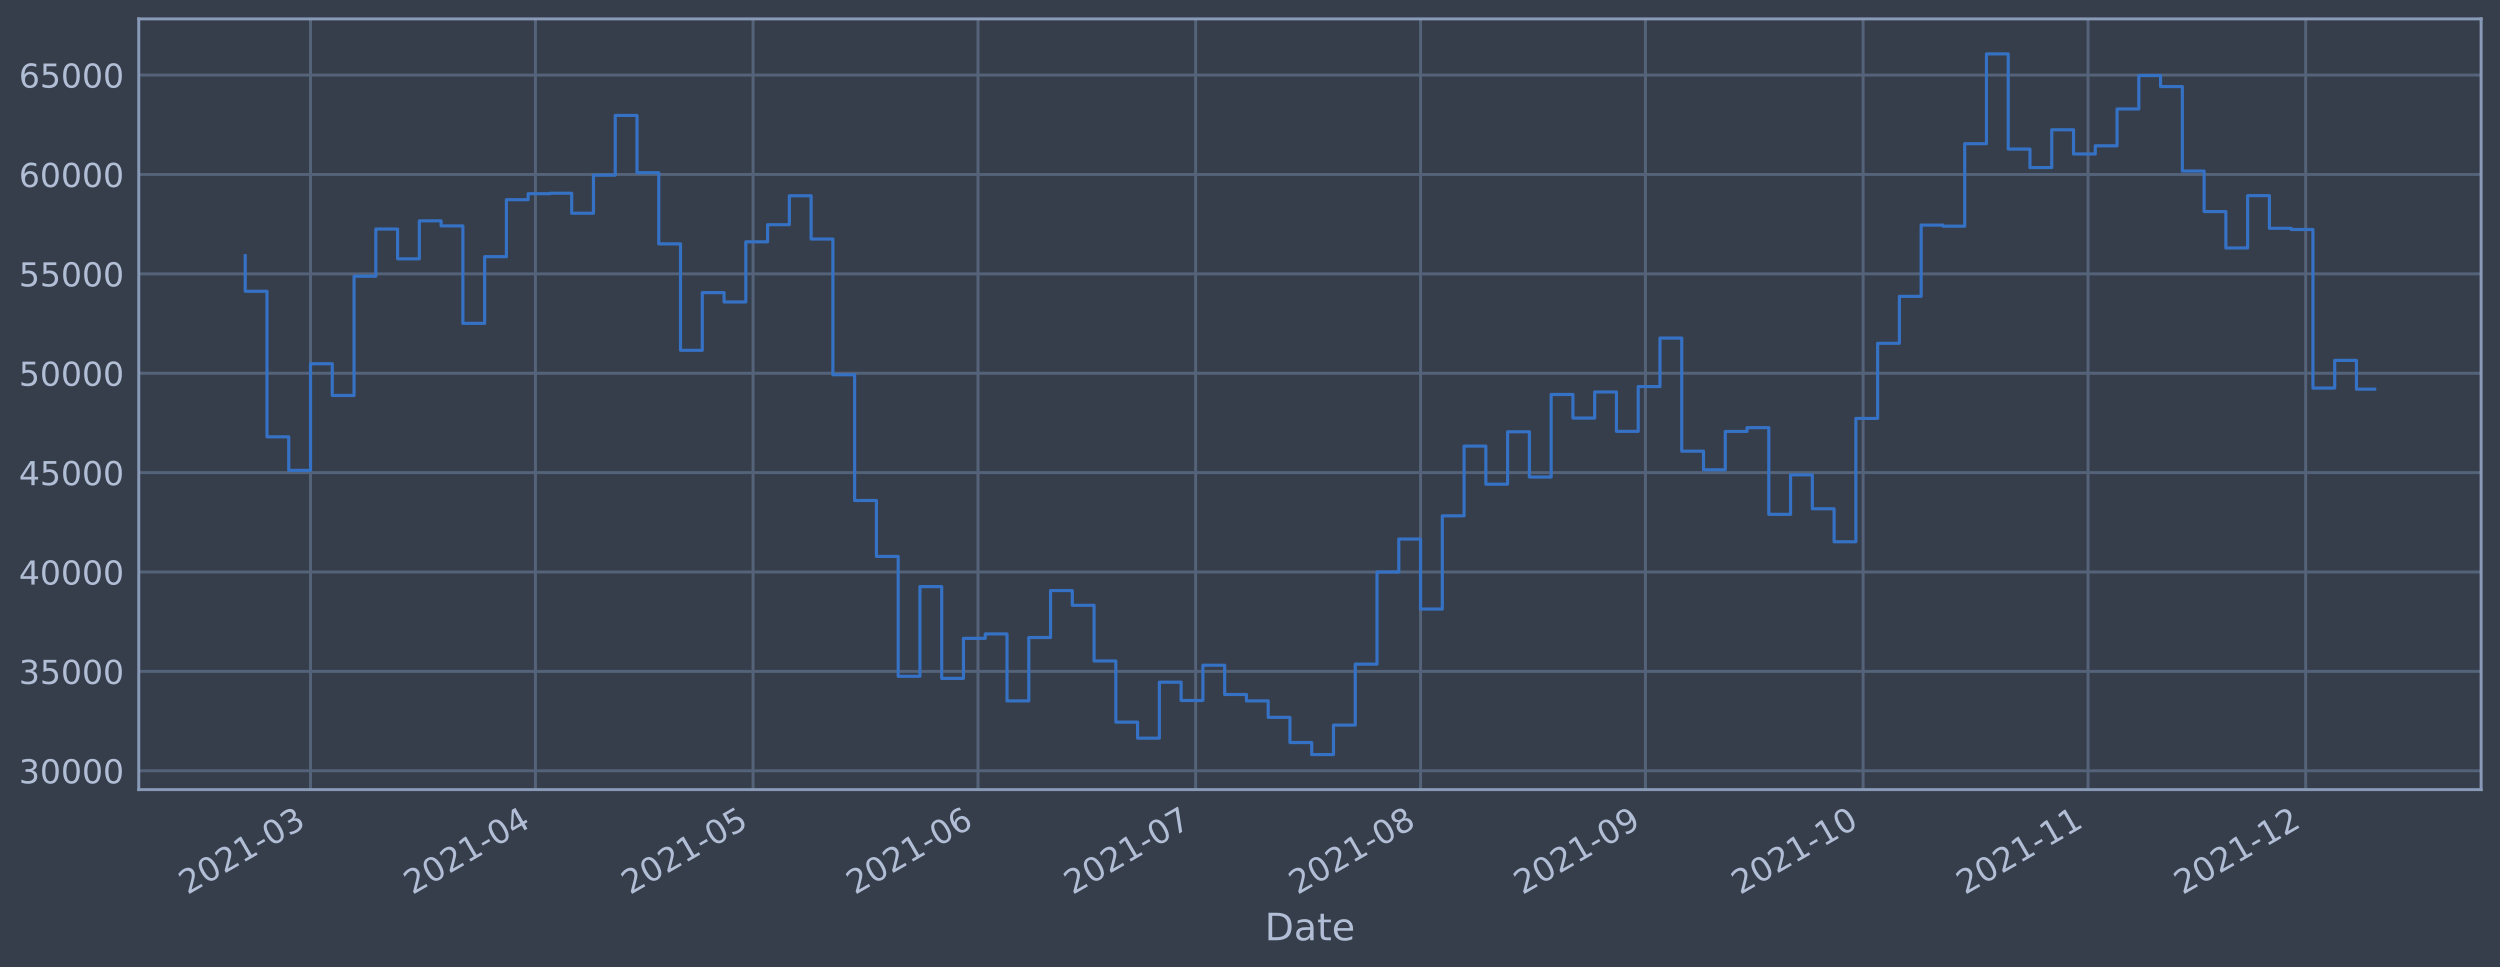
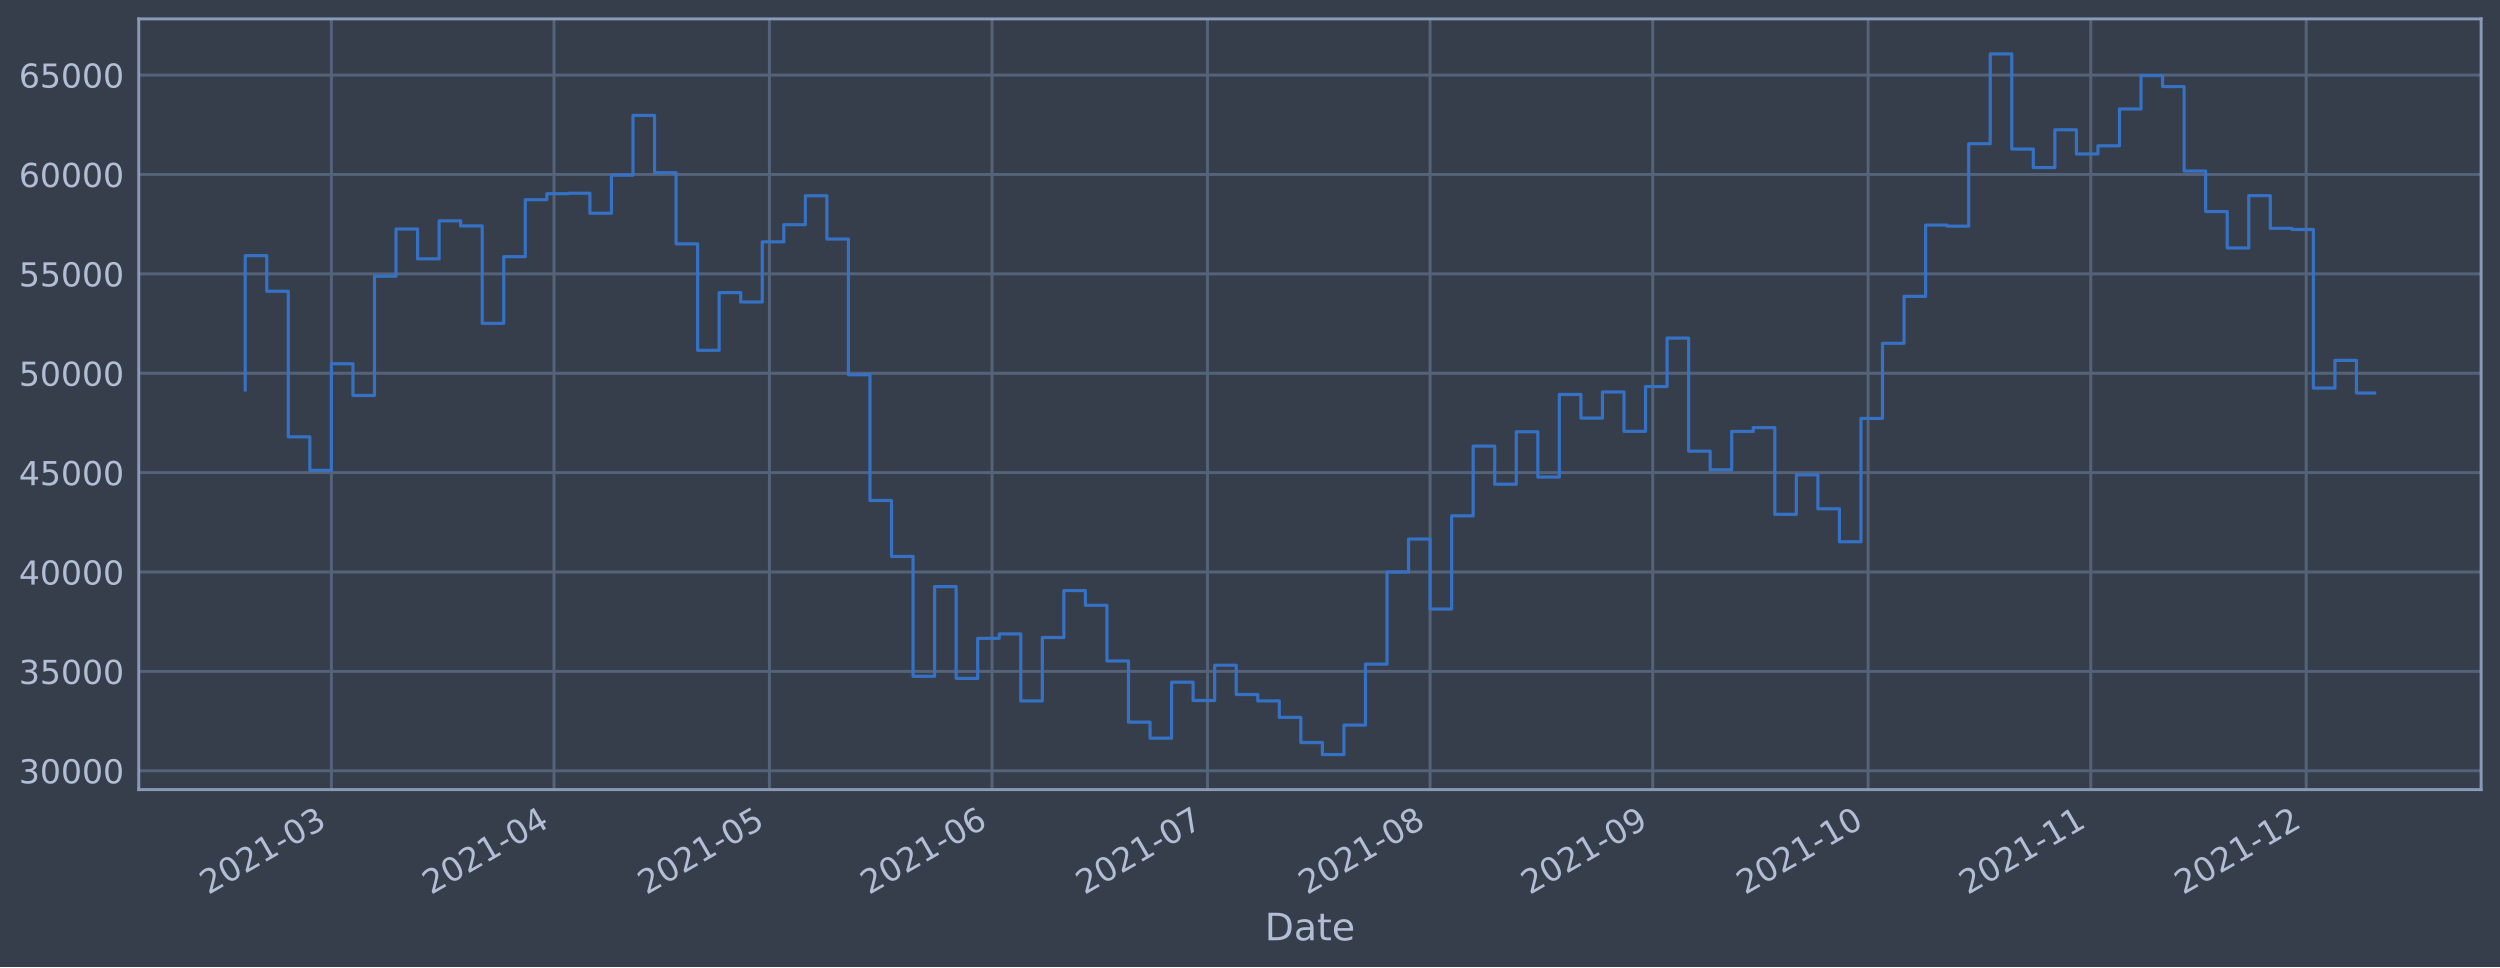
<svg xmlns="http://www.w3.org/2000/svg" xmlns:xlink="http://www.w3.org/1999/xlink" width="952.884pt" height="368.58pt" viewBox="0 0 952.884 368.58" version="1.1">
  <defs>
    <style type="text/css">*{stroke-linejoin: round; stroke-linecap: butt}</style>
  </defs>
  <g id="figure_1">
    <g id="patch_1">
      <path d="M 0 368.58  L 952.884 368.58  L 952.884 0  L 0 0  z " style="fill: #373e4b" />
    </g>
    <g id="axes_1">
      <g id="patch_2">
        <path d="M 52.884 300.96  L 945.684 300.96  L 945.684 7.2  L 52.884 7.2  z " style="fill: #373e4b" />
      </g>
      <g id="matplotlib.axis_1">
        <g id="xtick_1">
          <g id="line2d_1">
-             <path d="M 118.353 300.96  L 118.353 7.2  " clip-path="url(#p9c45115ab8)" style="fill: none; stroke: #546379; stroke-width: 1.12; stroke-linecap: square" />
+             <path d="M 126.311 300.96  L 126.311 7.2  " clip-path="url(#pa0d06ff578)" style="fill: none; stroke: #546379; stroke-width: 1.12; stroke-linecap: square" />
          </g>
          <g id="line2d_2" />
          <g id="text_1">
-             <g style="fill: #b1bed6" transform="translate(71.45022 341.1745)rotate(-30)scale(0.126 -0.126)">
+             <g style="fill: #b1bed6" transform="translate(79.40752 341.1745)rotate(-30)scale(0.126 -0.126)">
              <defs>
                <path id="DejaVuSans-32" d="M 1228 531  L 3431 531  L 3431 0  L 469 0  L 469 531  Q 828 903 1448 1529  Q 2069 2156 2228 2338  Q 2531 2678 2651 2914  Q 2772 3150 2772 3378  Q 2772 3750 2511 3984  Q 2250 4219 1831 4219  Q 1534 4219 1204 4116  Q 875 4013 500 3803  L 500 4441  Q 881 4594 1212 4672  Q 1544 4750 1819 4750  Q 2544 4750 2975 4387  Q 3406 4025 3406 3419  Q 3406 3131 3298 2873  Q 3191 2616 2906 2266  Q 2828 2175 2409 1742  Q 1991 1309 1228 531  z " transform="scale(0.015625)" />
                <path id="DejaVuSans-30" d="M 2034 4250  Q 1547 4250 1301 3770  Q 1056 3291 1056 2328  Q 1056 1369 1301 889  Q 1547 409 2034 409  Q 2525 409 2770 889  Q 3016 1369 3016 2328  Q 3016 3291 2770 3770  Q 2525 4250 2034 4250  z M 2034 4750  Q 2819 4750 3233 4129  Q 3647 3509 3647 2328  Q 3647 1150 3233 529  Q 2819 -91 2034 -91  Q 1250 -91 836 529  Q 422 1150 422 2328  Q 422 3509 836 4129  Q 1250 4750 2034 4750  z " transform="scale(0.015625)" />
                <path id="DejaVuSans-31" d="M 794 531  L 1825 531  L 1825 4091  L 703 3866  L 703 4441  L 1819 4666  L 2450 4666  L 2450 531  L 3481 531  L 3481 0  L 794 0  L 794 531  z " transform="scale(0.015625)" />
                <path id="DejaVuSans-2d" d="M 313 2009  L 1997 2009  L 1997 1497  L 313 1497  L 313 2009  z " transform="scale(0.015625)" />
                <path id="DejaVuSans-33" d="M 2597 2516  Q 3050 2419 3304 2112  Q 3559 1806 3559 1356  Q 3559 666 3084 287  Q 2609 -91 1734 -91  Q 1441 -91 1130 -33  Q 819 25 488 141  L 488 750  Q 750 597 1062 519  Q 1375 441 1716 441  Q 2309 441 2620 675  Q 2931 909 2931 1356  Q 2931 1769 2642 2001  Q 2353 2234 1838 2234  L 1294 2234  L 1294 2753  L 1863 2753  Q 2328 2753 2575 2939  Q 2822 3125 2822 3475  Q 2822 3834 2567 4026  Q 2313 4219 1838 4219  Q 1578 4219 1281 4162  Q 984 4106 628 3988  L 628 4550  Q 988 4650 1302 4700  Q 1616 4750 1894 4750  Q 2613 4750 3031 4423  Q 3450 4097 3450 3541  Q 3450 3153 3228 2886  Q 3006 2619 2597 2516  z " transform="scale(0.015625)" />
              </defs>
              <use xlink:href="#DejaVuSans-32" />
              <use xlink:href="#DejaVuSans-30" x="63.623" />
              <use xlink:href="#DejaVuSans-32" x="127.246" />
              <use xlink:href="#DejaVuSans-31" x="190.869" />
              <use xlink:href="#DejaVuSans-2d" x="254.492" />
              <use xlink:href="#DejaVuSans-30" x="290.576" />
              <use xlink:href="#DejaVuSans-33" x="354.199" />
            </g>
          </g>
        </g>
        <g id="xtick_2">
          <g id="line2d_3">
-             <path d="M 204.079 300.96  L 204.079 7.2  " clip-path="url(#p9c45115ab8)" style="fill: none; stroke: #546379; stroke-width: 1.12; stroke-linecap: square" />
+             <path d="M 211.161 300.96  L 211.161 7.2  " clip-path="url(#pa0d06ff578)" style="fill: none; stroke: #546379; stroke-width: 1.12; stroke-linecap: square" />
          </g>
          <g id="line2d_4" />
          <g id="text_2">
-             <g style="fill: #b1bed6" transform="translate(157.1753 341.1745)rotate(-30)scale(0.126 -0.126)">
+             <g style="fill: #b1bed6" transform="translate(164.2577 341.1745)rotate(-30)scale(0.126 -0.126)">
              <defs>
                <path id="DejaVuSans-34" d="M 2419 4116  L 825 1625  L 2419 1625  L 2419 4116  z M 2253 4666  L 3047 4666  L 3047 1625  L 3713 1625  L 3713 1100  L 3047 1100  L 3047 0  L 2419 0  L 2419 1100  L 313 1100  L 313 1709  L 2253 4666  z " transform="scale(0.015625)" />
              </defs>
              <use xlink:href="#DejaVuSans-32" />
              <use xlink:href="#DejaVuSans-30" x="63.623" />
              <use xlink:href="#DejaVuSans-32" x="127.246" />
              <use xlink:href="#DejaVuSans-31" x="190.869" />
              <use xlink:href="#DejaVuSans-2d" x="254.492" />
              <use xlink:href="#DejaVuSans-30" x="290.576" />
              <use xlink:href="#DejaVuSans-34" x="354.199" />
            </g>
          </g>
        </g>
        <g id="xtick_3">
          <g id="line2d_5">
-             <path d="M 287.038 300.96  L 287.038 7.2  " clip-path="url(#p9c45115ab8)" style="fill: none; stroke: #546379; stroke-width: 1.12; stroke-linecap: square" />
+             <path d="M 293.274 300.96  L 293.274 7.2  " clip-path="url(#pa0d06ff578)" style="fill: none; stroke: #546379; stroke-width: 1.12; stroke-linecap: square" />
          </g>
          <g id="line2d_6" />
          <g id="text_3">
-             <g style="fill: #b1bed6" transform="translate(240.1351 341.1745)rotate(-30)scale(0.126 -0.126)">
+             <g style="fill: #b1bed6" transform="translate(246.3708 341.1745)rotate(-30)scale(0.126 -0.126)">
              <defs>
                <path id="DejaVuSans-35" d="M 691 4666  L 3169 4666  L 3169 4134  L 1269 4134  L 1269 2991  Q 1406 3038 1543 3061  Q 1681 3084 1819 3084  Q 2600 3084 3056 2656  Q 3513 2228 3513 1497  Q 3513 744 3044 326  Q 2575 -91 1722 -91  Q 1428 -91 1123 -41  Q 819 9 494 109  L 494 744  Q 775 591 1075 516  Q 1375 441 1709 441  Q 2250 441 2565 725  Q 2881 1009 2881 1497  Q 2881 1984 2565 2268  Q 2250 2553 1709 2553  Q 1456 2553 1204 2497  Q 953 2441 691 2322  L 691 4666  z " transform="scale(0.015625)" />
              </defs>
              <use xlink:href="#DejaVuSans-32" />
              <use xlink:href="#DejaVuSans-30" x="63.623" />
              <use xlink:href="#DejaVuSans-32" x="127.246" />
              <use xlink:href="#DejaVuSans-31" x="190.869" />
              <use xlink:href="#DejaVuSans-2d" x="254.492" />
              <use xlink:href="#DejaVuSans-30" x="290.576" />
              <use xlink:href="#DejaVuSans-35" x="354.199" />
            </g>
          </g>
        </g>
        <g id="xtick_4">
          <g id="line2d_7">
-             <path d="M 372.763 300.96  L 372.763 7.2  " clip-path="url(#p9c45115ab8)" style="fill: none; stroke: #546379; stroke-width: 1.12; stroke-linecap: square" />
+             <path d="M 378.124 300.96  L 378.124 7.2  " clip-path="url(#pa0d06ff578)" style="fill: none; stroke: #546379; stroke-width: 1.12; stroke-linecap: square" />
          </g>
          <g id="line2d_8" />
          <g id="text_4">
-             <g style="fill: #b1bed6" transform="translate(325.8601 341.1745)rotate(-30)scale(0.126 -0.126)">
+             <g style="fill: #b1bed6" transform="translate(331.2209 341.1745)rotate(-30)scale(0.126 -0.126)">
              <defs>
                <path id="DejaVuSans-36" d="M 2113 2584  Q 1688 2584 1439 2293  Q 1191 2003 1191 1497  Q 1191 994 1439 701  Q 1688 409 2113 409  Q 2538 409 2786 701  Q 3034 994 3034 1497  Q 3034 2003 2786 2293  Q 2538 2584 2113 2584  z M 3366 4563  L 3366 3988  Q 3128 4100 2886 4159  Q 2644 4219 2406 4219  Q 1781 4219 1451 3797  Q 1122 3375 1075 2522  Q 1259 2794 1537 2939  Q 1816 3084 2150 3084  Q 2853 3084 3261 2657  Q 3669 2231 3669 1497  Q 3669 778 3244 343  Q 2819 -91 2113 -91  Q 1303 -91 875 529  Q 447 1150 447 2328  Q 447 3434 972 4092  Q 1497 4750 2381 4750  Q 2619 4750 2861 4703  Q 3103 4656 3366 4563  z " transform="scale(0.015625)" />
              </defs>
              <use xlink:href="#DejaVuSans-32" />
              <use xlink:href="#DejaVuSans-30" x="63.623" />
              <use xlink:href="#DejaVuSans-32" x="127.246" />
              <use xlink:href="#DejaVuSans-31" x="190.869" />
              <use xlink:href="#DejaVuSans-2d" x="254.492" />
              <use xlink:href="#DejaVuSans-30" x="290.576" />
              <use xlink:href="#DejaVuSans-36" x="354.199" />
            </g>
          </g>
        </g>
        <g id="xtick_5">
          <g id="line2d_9">
-             <path d="M 455.723 300.96  L 455.723 7.2  " clip-path="url(#p9c45115ab8)" style="fill: none; stroke: #546379; stroke-width: 1.12; stroke-linecap: square" />
+             <path d="M 460.237 300.96  L 460.237 7.2  " clip-path="url(#pa0d06ff578)" style="fill: none; stroke: #546379; stroke-width: 1.12; stroke-linecap: square" />
          </g>
          <g id="line2d_10" />
          <g id="text_5">
-             <g style="fill: #b1bed6" transform="translate(408.8199 341.1745)rotate(-30)scale(0.126 -0.126)">
+             <g style="fill: #b1bed6" transform="translate(413.334 341.1745)rotate(-30)scale(0.126 -0.126)">
              <defs>
                <path id="DejaVuSans-37" d="M 525 4666  L 3525 4666  L 3525 4397  L 1831 0  L 1172 0  L 2766 4134  L 525 4134  L 525 4666  z " transform="scale(0.015625)" />
              </defs>
              <use xlink:href="#DejaVuSans-32" />
              <use xlink:href="#DejaVuSans-30" x="63.623" />
              <use xlink:href="#DejaVuSans-32" x="127.246" />
              <use xlink:href="#DejaVuSans-31" x="190.869" />
              <use xlink:href="#DejaVuSans-2d" x="254.492" />
              <use xlink:href="#DejaVuSans-30" x="290.576" />
              <use xlink:href="#DejaVuSans-37" x="354.199" />
            </g>
          </g>
        </g>
        <g id="xtick_6">
          <g id="line2d_11">
-             <path d="M 541.448 300.96  L 541.448 7.2  " clip-path="url(#p9c45115ab8)" style="fill: none; stroke: #546379; stroke-width: 1.12; stroke-linecap: square" />
+             <path d="M 545.087 300.96  L 545.087 7.2  " clip-path="url(#pa0d06ff578)" style="fill: none; stroke: #546379; stroke-width: 1.12; stroke-linecap: square" />
          </g>
          <g id="line2d_12" />
          <g id="text_6">
-             <g style="fill: #b1bed6" transform="translate(494.545 341.1745)rotate(-30)scale(0.126 -0.126)">
+             <g style="fill: #b1bed6" transform="translate(498.1842 341.1745)rotate(-30)scale(0.126 -0.126)">
              <defs>
                <path id="DejaVuSans-38" d="M 2034 2216  Q 1584 2216 1326 1975  Q 1069 1734 1069 1313  Q 1069 891 1326 650  Q 1584 409 2034 409  Q 2484 409 2743 651  Q 3003 894 3003 1313  Q 3003 1734 2745 1975  Q 2488 2216 2034 2216  z M 1403 2484  Q 997 2584 770 2862  Q 544 3141 544 3541  Q 544 4100 942 4425  Q 1341 4750 2034 4750  Q 2731 4750 3128 4425  Q 3525 4100 3525 3541  Q 3525 3141 3298 2862  Q 3072 2584 2669 2484  Q 3125 2378 3379 2068  Q 3634 1759 3634 1313  Q 3634 634 3220 271  Q 2806 -91 2034 -91  Q 1263 -91 848 271  Q 434 634 434 1313  Q 434 1759 690 2068  Q 947 2378 1403 2484  z M 1172 3481  Q 1172 3119 1398 2916  Q 1625 2713 2034 2713  Q 2441 2713 2670 2916  Q 2900 3119 2900 3481  Q 2900 3844 2670 4047  Q 2441 4250 2034 4250  Q 1625 4250 1398 4047  Q 1172 3844 1172 3481  z " transform="scale(0.015625)" />
              </defs>
              <use xlink:href="#DejaVuSans-32" />
              <use xlink:href="#DejaVuSans-30" x="63.623" />
              <use xlink:href="#DejaVuSans-32" x="127.246" />
              <use xlink:href="#DejaVuSans-31" x="190.869" />
              <use xlink:href="#DejaVuSans-2d" x="254.492" />
              <use xlink:href="#DejaVuSans-30" x="290.576" />
              <use xlink:href="#DejaVuSans-38" x="354.199" />
            </g>
          </g>
        </g>
        <g id="xtick_7">
          <g id="line2d_13">
-             <path d="M 627.173 300.96  L 627.173 7.2  " clip-path="url(#p9c45115ab8)" style="fill: none; stroke: #546379; stroke-width: 1.12; stroke-linecap: square" />
+             <path d="M 629.938 300.96  L 629.938 7.2  " clip-path="url(#pa0d06ff578)" style="fill: none; stroke: #546379; stroke-width: 1.12; stroke-linecap: square" />
          </g>
          <g id="line2d_14" />
          <g id="text_7">
-             <g style="fill: #b1bed6" transform="translate(580.27 341.1745)rotate(-30)scale(0.126 -0.126)">
+             <g style="fill: #b1bed6" transform="translate(583.0343 341.1745)rotate(-30)scale(0.126 -0.126)">
              <defs>
                <path id="DejaVuSans-39" d="M 703 97  L 703 672  Q 941 559 1184 500  Q 1428 441 1663 441  Q 2288 441 2617 861  Q 2947 1281 2994 2138  Q 2813 1869 2534 1725  Q 2256 1581 1919 1581  Q 1219 1581 811 2004  Q 403 2428 403 3163  Q 403 3881 828 4315  Q 1253 4750 1959 4750  Q 2769 4750 3195 4129  Q 3622 3509 3622 2328  Q 3622 1225 3098 567  Q 2575 -91 1691 -91  Q 1453 -91 1209 -44  Q 966 3 703 97  z M 1959 2075  Q 2384 2075 2632 2365  Q 2881 2656 2881 3163  Q 2881 3666 2632 3958  Q 2384 4250 1959 4250  Q 1534 4250 1286 3958  Q 1038 3666 1038 3163  Q 1038 2656 1286 2365  Q 1534 2075 1959 2075  z " transform="scale(0.015625)" />
              </defs>
              <use xlink:href="#DejaVuSans-32" />
              <use xlink:href="#DejaVuSans-30" x="63.623" />
              <use xlink:href="#DejaVuSans-32" x="127.246" />
              <use xlink:href="#DejaVuSans-31" x="190.869" />
              <use xlink:href="#DejaVuSans-2d" x="254.492" />
              <use xlink:href="#DejaVuSans-30" x="290.576" />
              <use xlink:href="#DejaVuSans-39" x="354.199" />
            </g>
          </g>
        </g>
        <g id="xtick_8">
          <g id="line2d_15">
-             <path d="M 710.133 300.96  L 710.133 7.2  " clip-path="url(#p9c45115ab8)" style="fill: none; stroke: #546379; stroke-width: 1.12; stroke-linecap: square" />
+             <path d="M 712.051 300.96  L 712.051 7.2  " clip-path="url(#pa0d06ff578)" style="fill: none; stroke: #546379; stroke-width: 1.12; stroke-linecap: square" />
          </g>
          <g id="line2d_16" />
          <g id="text_8">
-             <g style="fill: #b1bed6" transform="translate(663.2298 341.1745)rotate(-30)scale(0.126 -0.126)">
+             <g style="fill: #b1bed6" transform="translate(665.1474 341.1745)rotate(-30)scale(0.126 -0.126)">
              <use xlink:href="#DejaVuSans-32" />
              <use xlink:href="#DejaVuSans-30" x="63.623" />
              <use xlink:href="#DejaVuSans-32" x="127.246" />
              <use xlink:href="#DejaVuSans-31" x="190.869" />
              <use xlink:href="#DejaVuSans-2d" x="254.492" />
              <use xlink:href="#DejaVuSans-31" x="290.576" />
              <use xlink:href="#DejaVuSans-30" x="354.199" />
            </g>
          </g>
        </g>
        <g id="xtick_9">
          <g id="line2d_17">
-             <path d="M 795.858 300.96  L 795.858 7.2  " clip-path="url(#p9c45115ab8)" style="fill: none; stroke: #546379; stroke-width: 1.12; stroke-linecap: square" />
+             <path d="M 796.901 300.96  L 796.901 7.2  " clip-path="url(#pa0d06ff578)" style="fill: none; stroke: #546379; stroke-width: 1.12; stroke-linecap: square" />
          </g>
          <g id="line2d_18" />
          <g id="text_9">
-             <g style="fill: #b1bed6" transform="translate(748.9549 341.1745)rotate(-30)scale(0.126 -0.126)">
+             <g style="fill: #b1bed6" transform="translate(749.9976 341.1745)rotate(-30)scale(0.126 -0.126)">
              <use xlink:href="#DejaVuSans-32" />
              <use xlink:href="#DejaVuSans-30" x="63.623" />
              <use xlink:href="#DejaVuSans-32" x="127.246" />
              <use xlink:href="#DejaVuSans-31" x="190.869" />
              <use xlink:href="#DejaVuSans-2d" x="254.492" />
              <use xlink:href="#DejaVuSans-31" x="290.576" />
              <use xlink:href="#DejaVuSans-31" x="354.199" />
            </g>
          </g>
        </g>
        <g id="xtick_10">
          <g id="line2d_19">
-             <path d="M 878.818 300.96  L 878.818 7.2  " clip-path="url(#p9c45115ab8)" style="fill: none; stroke: #546379; stroke-width: 1.12; stroke-linecap: square" />
+             <path d="M 879.014 300.96  L 879.014 7.2  " clip-path="url(#pa0d06ff578)" style="fill: none; stroke: #546379; stroke-width: 1.12; stroke-linecap: square" />
          </g>
          <g id="line2d_20" />
          <g id="text_10">
-             <g style="fill: #b1bed6" transform="translate(831.9146 341.1745)rotate(-30)scale(0.126 -0.126)">
+             <g style="fill: #b1bed6" transform="translate(832.1107 341.1745)rotate(-30)scale(0.126 -0.126)">
              <use xlink:href="#DejaVuSans-32" />
              <use xlink:href="#DejaVuSans-30" x="63.623" />
              <use xlink:href="#DejaVuSans-32" x="127.246" />
              <use xlink:href="#DejaVuSans-31" x="190.869" />
              <use xlink:href="#DejaVuSans-2d" x="254.492" />
              <use xlink:href="#DejaVuSans-31" x="290.576" />
              <use xlink:href="#DejaVuSans-32" x="354.199" />
            </g>
          </g>
        </g>
        <g id="text_11">
          <g style="fill: #b1bed6" transform="translate(482.0746 358.3856)scale(0.144 -0.144)">
            <defs>
              <path id="DejaVuSans-44" d="M 1259 4147  L 1259 519  L 2022 519  Q 2988 519 3436 956  Q 3884 1394 3884 2338  Q 3884 3275 3436 3711  Q 2988 4147 2022 4147  L 1259 4147  z M 628 4666  L 1925 4666  Q 3281 4666 3915 4102  Q 4550 3538 4550 2338  Q 4550 1131 3912 565  Q 3275 0 1925 0  L 628 0  L 628 4666  z " transform="scale(0.015625)" />
              <path id="DejaVuSans-61" d="M 2194 1759  Q 1497 1759 1228 1600  Q 959 1441 959 1056  Q 959 750 1161 570  Q 1363 391 1709 391  Q 2188 391 2477 730  Q 2766 1069 2766 1631  L 2766 1759  L 2194 1759  z M 3341 1997  L 3341 0  L 2766 0  L 2766 531  Q 2569 213 2275 61  Q 1981 -91 1556 -91  Q 1019 -91 701 211  Q 384 513 384 1019  Q 384 1609 779 1909  Q 1175 2209 1959 2209  L 2766 2209  L 2766 2266  Q 2766 2663 2505 2880  Q 2244 3097 1772 3097  Q 1472 3097 1187 3025  Q 903 2953 641 2809  L 641 3341  Q 956 3463 1253 3523  Q 1550 3584 1831 3584  Q 2591 3584 2966 3190  Q 3341 2797 3341 1997  z " transform="scale(0.015625)" />
              <path id="DejaVuSans-74" d="M 1172 4494  L 1172 3500  L 2356 3500  L 2356 3053  L 1172 3053  L 1172 1153  Q 1172 725 1289 603  Q 1406 481 1766 481  L 2356 481  L 2356 0  L 1766 0  Q 1100 0 847 248  Q 594 497 594 1153  L 594 3053  L 172 3053  L 172 3500  L 594 3500  L 594 4494  L 1172 4494  z " transform="scale(0.015625)" />
              <path id="DejaVuSans-65" d="M 3597 1894  L 3597 1613  L 953 1613  Q 991 1019 1311 708  Q 1631 397 2203 397  Q 2534 397 2845 478  Q 3156 559 3463 722  L 3463 178  Q 3153 47 2828 -22  Q 2503 -91 2169 -91  Q 1331 -91 842 396  Q 353 884 353 1716  Q 353 2575 817 3079  Q 1281 3584 2069 3584  Q 2775 3584 3186 3129  Q 3597 2675 3597 1894  z M 3022 2063  Q 3016 2534 2758 2815  Q 2500 3097 2075 3097  Q 1594 3097 1305 2825  Q 1016 2553 972 2059  L 3022 2063  z " transform="scale(0.015625)" />
            </defs>
            <use xlink:href="#DejaVuSans-44" />
            <use xlink:href="#DejaVuSans-61" x="77.002" />
            <use xlink:href="#DejaVuSans-74" x="138.281" />
            <use xlink:href="#DejaVuSans-65" x="177.49" />
          </g>
        </g>
      </g>
      <g id="matplotlib.axis_2">
        <g id="ytick_1">
          <g id="line2d_21">
-             <path d="M 52.884 293.789  L 945.684 293.789  " clip-path="url(#p9c45115ab8)" style="fill: none; stroke: #546379; stroke-width: 1.12; stroke-linecap: square" />
+             <path d="M 52.884 293.789  L 945.684 293.789  " clip-path="url(#pa0d06ff578)" style="fill: none; stroke: #546379; stroke-width: 1.12; stroke-linecap: square" />
          </g>
          <g id="line2d_22" />
          <g id="text_12">
            <g style="fill: #b1bed6" transform="translate(7.2 298.5763)scale(0.126 -0.126)">
              <use xlink:href="#DejaVuSans-33" />
              <use xlink:href="#DejaVuSans-30" x="63.623" />
              <use xlink:href="#DejaVuSans-30" x="127.246" />
              <use xlink:href="#DejaVuSans-30" x="190.869" />
              <use xlink:href="#DejaVuSans-30" x="254.492" />
            </g>
          </g>
        </g>
        <g id="ytick_2">
          <g id="line2d_23">
-             <path d="M 52.884 255.907  L 945.684 255.907  " clip-path="url(#p9c45115ab8)" style="fill: none; stroke: #546379; stroke-width: 1.12; stroke-linecap: square" />
+             <path d="M 52.884 255.907  L 945.684 255.907  " clip-path="url(#pa0d06ff578)" style="fill: none; stroke: #546379; stroke-width: 1.12; stroke-linecap: square" />
          </g>
          <g id="line2d_24" />
          <g id="text_13">
            <g style="fill: #b1bed6" transform="translate(7.2 260.6936)scale(0.126 -0.126)">
              <use xlink:href="#DejaVuSans-33" />
              <use xlink:href="#DejaVuSans-35" x="63.623" />
              <use xlink:href="#DejaVuSans-30" x="127.246" />
              <use xlink:href="#DejaVuSans-30" x="190.869" />
              <use xlink:href="#DejaVuSans-30" x="254.492" />
            </g>
          </g>
        </g>
        <g id="ytick_3">
          <g id="line2d_25">
-             <path d="M 52.884 218.024  L 945.684 218.024  " clip-path="url(#p9c45115ab8)" style="fill: none; stroke: #546379; stroke-width: 1.12; stroke-linecap: square" />
+             <path d="M 52.884 218.024  L 945.684 218.024  " clip-path="url(#pa0d06ff578)" style="fill: none; stroke: #546379; stroke-width: 1.12; stroke-linecap: square" />
          </g>
          <g id="line2d_26" />
          <g id="text_14">
            <g style="fill: #b1bed6" transform="translate(7.2 222.811)scale(0.126 -0.126)">
              <use xlink:href="#DejaVuSans-34" />
              <use xlink:href="#DejaVuSans-30" x="63.623" />
              <use xlink:href="#DejaVuSans-30" x="127.246" />
              <use xlink:href="#DejaVuSans-30" x="190.869" />
              <use xlink:href="#DejaVuSans-30" x="254.492" />
            </g>
          </g>
        </g>
        <g id="ytick_4">
          <g id="line2d_27">
-             <path d="M 52.884 180.141  L 945.684 180.141  " clip-path="url(#p9c45115ab8)" style="fill: none; stroke: #546379; stroke-width: 1.12; stroke-linecap: square" />
+             <path d="M 52.884 180.141  L 945.684 180.141  " clip-path="url(#pa0d06ff578)" style="fill: none; stroke: #546379; stroke-width: 1.12; stroke-linecap: square" />
          </g>
          <g id="line2d_28" />
          <g id="text_15">
            <g style="fill: #b1bed6" transform="translate(7.2 184.9284)scale(0.126 -0.126)">
              <use xlink:href="#DejaVuSans-34" />
              <use xlink:href="#DejaVuSans-35" x="63.623" />
              <use xlink:href="#DejaVuSans-30" x="127.246" />
              <use xlink:href="#DejaVuSans-30" x="190.869" />
              <use xlink:href="#DejaVuSans-30" x="254.492" />
            </g>
          </g>
        </g>
        <g id="ytick_5">
          <g id="line2d_29">
-             <path d="M 52.884 142.259  L 945.684 142.259  " clip-path="url(#p9c45115ab8)" style="fill: none; stroke: #546379; stroke-width: 1.12; stroke-linecap: square" />
+             <path d="M 52.884 142.259  L 945.684 142.259  " clip-path="url(#pa0d06ff578)" style="fill: none; stroke: #546379; stroke-width: 1.12; stroke-linecap: square" />
          </g>
          <g id="line2d_30" />
          <g id="text_16">
            <g style="fill: #b1bed6" transform="translate(7.2 147.0457)scale(0.126 -0.126)">
              <use xlink:href="#DejaVuSans-35" />
              <use xlink:href="#DejaVuSans-30" x="63.623" />
              <use xlink:href="#DejaVuSans-30" x="127.246" />
              <use xlink:href="#DejaVuSans-30" x="190.869" />
              <use xlink:href="#DejaVuSans-30" x="254.492" />
            </g>
          </g>
        </g>
        <g id="ytick_6">
          <g id="line2d_31">
-             <path d="M 52.884 104.376  L 945.684 104.376  " clip-path="url(#p9c45115ab8)" style="fill: none; stroke: #546379; stroke-width: 1.12; stroke-linecap: square" />
+             <path d="M 52.884 104.376  L 945.684 104.376  " clip-path="url(#pa0d06ff578)" style="fill: none; stroke: #546379; stroke-width: 1.12; stroke-linecap: square" />
          </g>
          <g id="line2d_32" />
          <g id="text_17">
            <g style="fill: #b1bed6" transform="translate(7.2 109.1631)scale(0.126 -0.126)">
              <use xlink:href="#DejaVuSans-35" />
              <use xlink:href="#DejaVuSans-35" x="63.623" />
              <use xlink:href="#DejaVuSans-30" x="127.246" />
              <use xlink:href="#DejaVuSans-30" x="190.869" />
              <use xlink:href="#DejaVuSans-30" x="254.492" />
            </g>
          </g>
        </g>
        <g id="ytick_7">
          <g id="line2d_33">
-             <path d="M 52.884 66.493  L 945.684 66.493  " clip-path="url(#p9c45115ab8)" style="fill: none; stroke: #546379; stroke-width: 1.12; stroke-linecap: square" />
+             <path d="M 52.884 66.493  L 945.684 66.493  " clip-path="url(#pa0d06ff578)" style="fill: none; stroke: #546379; stroke-width: 1.12; stroke-linecap: square" />
          </g>
          <g id="line2d_34" />
          <g id="text_18">
            <g style="fill: #b1bed6" transform="translate(7.2 71.28047)scale(0.126 -0.126)">
              <use xlink:href="#DejaVuSans-36" />
              <use xlink:href="#DejaVuSans-30" x="63.623" />
              <use xlink:href="#DejaVuSans-30" x="127.246" />
              <use xlink:href="#DejaVuSans-30" x="190.869" />
              <use xlink:href="#DejaVuSans-30" x="254.492" />
            </g>
          </g>
        </g>
        <g id="ytick_8">
          <g id="line2d_35">
-             <path d="M 52.884 28.611  L 945.684 28.611  " clip-path="url(#p9c45115ab8)" style="fill: none; stroke: #546379; stroke-width: 1.12; stroke-linecap: square" />
+             <path d="M 52.884 28.611  L 945.684 28.611  " clip-path="url(#pa0d06ff578)" style="fill: none; stroke: #546379; stroke-width: 1.12; stroke-linecap: square" />
          </g>
          <g id="line2d_36" />
          <g id="text_19">
            <g style="fill: #b1bed6" transform="translate(7.2 33.39783)scale(0.126 -0.126)">
              <use xlink:href="#DejaVuSans-36" />
              <use xlink:href="#DejaVuSans-35" x="63.623" />
              <use xlink:href="#DejaVuSans-30" x="127.246" />
              <use xlink:href="#DejaVuSans-30" x="190.869" />
              <use xlink:href="#DejaVuSans-30" x="254.492" />
            </g>
          </g>
        </g>
      </g>
      <g id="line2d_37">
-         <path d="M 93.466 97.432  L 93.466 111.018  L 101.762 111.018  L 101.762 166.5  L 110.058 166.5  L 110.058 179.278  L 118.353 179.278  L 118.353 138.639  L 126.649 138.639  L 126.649 150.732  L 134.945 150.732  L 134.945 105.274  L 143.241 105.274  L 143.241 87.304  L 151.537 87.304  L 151.537 98.658  L 159.833 98.658  L 159.833 84.178  L 168.129 84.178  L 168.129 86.108  L 176.425 86.108  L 176.425 123.255  L 184.721 123.255  L 184.721 97.831  L 193.017 97.831  L 193.017 76.115  L 201.313 76.115  L 201.313 73.833  L 209.609 73.833  L 209.609 73.66  L 217.905 73.66  L 217.905 81.278  L 226.201 81.278  L 226.201 66.76  L 234.497 66.76  L 234.497 43.998  L 242.793 43.998  L 242.793 65.834  L 251.089 65.834  L 251.089 92.951  L 259.385 92.951  L 259.385 133.522  L 267.681 133.522  L 267.681 111.523  L 275.977 111.523  L 275.977 115.103  L 284.273 115.103  L 284.273 92.174  L 292.569 92.174  L 292.569 85.638  L 300.865 85.638  L 300.865 74.609  L 309.161 74.609  L 309.161 91.117  L 317.457 91.117  L 317.457 142.846  L 325.753 142.846  L 325.753 190.777  L 334.049 190.777  L 334.049 212.082  L 342.345 212.082  L 342.345 257.766  L 350.641 257.766  L 350.641 223.585  L 358.937 223.585  L 358.937 258.576  L 367.233 258.576  L 367.233 243.31  L 375.529 243.31  L 375.529 241.621  L 383.825 241.621  L 383.825 267.159  L 392.121 267.159  L 392.121 242.992  L 400.417 242.992  L 400.417 225.094  L 408.713 225.094  L 408.713 230.716  L 417.009 230.716  L 417.009 251.935  L 425.305 251.935  L 425.305 275.245  L 433.601 275.245  L 433.601 281.359  L 441.897 281.359  L 441.897 260.023  L 450.193 260.023  L 450.193 266.992  L 458.488 266.992  L 458.488 253.563  L 466.784 253.563  L 466.784 264.703  L 475.08 264.703  L 475.08 267.153  L 483.376 267.153  L 483.376 273.434  L 491.672 273.434  L 491.672 283.021  L 499.968 283.021  L 499.968 287.607  L 508.264 287.607  L 508.264 276.379  L 516.56 276.379  L 516.56 253.14  L 524.856 253.14  L 524.856 218.005  L 533.152 218.005  L 533.152 205.454  L 541.448 205.454  L 541.448 232.131  L 549.744 232.131  L 549.744 196.613  L 558.04 196.613  L 558.04 170.038  L 566.336 170.038  L 566.336 184.553  L 574.632 184.553  L 574.632 164.561  L 582.928 164.561  L 582.928 181.824  L 591.224 181.824  L 591.224 150.35  L 599.52 150.35  L 599.52 159.347  L 607.816 159.347  L 607.816 149.404  L 616.112 149.404  L 616.112 164.422  L 624.408 164.422  L 624.408 147.342  L 632.704 147.342  L 632.704 128.855  L 641 128.855  L 641 171.971  L 649.296 171.971  L 649.296 179.044  L 657.592 179.044  L 657.592 164.442  L 665.888 164.442  L 665.888 162.991  L 674.184 162.991  L 674.184 196.04  L 682.48 196.04  L 682.48 180.983  L 690.776 180.983  L 690.776 193.911  L 699.072 193.911  L 699.072 206.49  L 707.368 206.49  L 707.368 159.479  L 715.664 159.479  L 715.664 130.85  L 723.96 130.85  L 723.96 112.958  L 732.256 112.958  L 732.256 85.798  L 740.552 85.798  L 740.552 86.21  L 748.848 86.21  L 748.848 54.779  L 757.144 54.779  L 757.144 20.553  L 765.44 20.553  L 765.44 56.816  L 773.736 56.816  L 773.736 63.878  L 782.032 63.878  L 782.032 49.452  L 790.327 49.452  L 790.327 58.693  L 798.623 58.693  L 798.623 55.569  L 806.919 55.569  L 806.919 41.542  L 815.215 41.542  L 815.215 28.787  L 823.511 28.787  L 823.511 32.998  L 831.807 32.998  L 831.807 65.188  L 840.103 65.188  L 840.103 80.639  L 848.399 80.639  L 848.399 94.515  L 856.695 94.515  L 856.695 74.559  L 864.991 74.559  L 864.991 87.009  L 873.287 87.009  L 873.287 87.482  L 881.583 87.482  L 881.583 147.912  L 889.879 147.912  L 889.879 137.369  L 898.175 137.369  L 898.175 148.325  L 905.102 148.325  L 905.102 148.325  " clip-path="url(#p9c45115ab8)" style="fill: none; stroke: #3572c6; stroke-width: 1.2; stroke-linecap: square" />
+         <path d="M 93.466 148.622  L 93.466 97.432  L 101.677 97.432  L 101.677 111.018  L 109.888 111.018  L 109.888 166.5  L 118.099 166.5  L 118.099 179.278  L 126.311 179.278  L 126.311 138.639  L 134.522 138.639  L 134.522 150.732  L 142.733 150.732  L 142.733 105.274  L 150.945 105.274  L 150.945 87.304  L 159.156 87.304  L 159.156 98.658  L 167.367 98.658  L 167.367 84.178  L 175.579 84.178  L 175.579 86.108  L 183.79 86.108  L 183.79 123.255  L 192.001 123.255  L 192.001 97.831  L 200.213 97.831  L 200.213 76.115  L 208.424 76.115  L 208.424 73.833  L 216.635 73.833  L 216.635 73.66  L 224.846 73.66  L 224.846 81.278  L 233.058 81.278  L 233.058 66.76  L 241.269 66.76  L 241.269 43.998  L 249.48 43.998  L 249.48 65.834  L 257.692 65.834  L 257.692 92.951  L 265.903 92.951  L 265.903 133.522  L 274.114 133.522  L 274.114 111.523  L 282.326 111.523  L 282.326 115.103  L 290.537 115.103  L 290.537 92.174  L 298.748 92.174  L 298.748 85.638  L 306.96 85.638  L 306.96 74.609  L 315.171 74.609  L 315.171 91.117  L 323.382 91.117  L 323.382 142.846  L 331.593 142.846  L 331.593 190.777  L 339.805 190.777  L 339.805 212.082  L 348.016 212.082  L 348.016 257.766  L 356.227 257.766  L 356.227 223.585  L 364.439 223.585  L 364.439 258.576  L 372.65 258.576  L 372.65 243.31  L 380.861 243.31  L 380.861 241.621  L 389.073 241.621  L 389.073 267.159  L 397.284 267.159  L 397.284 242.992  L 405.495 242.992  L 405.495 225.094  L 413.707 225.094  L 413.707 230.716  L 421.918 230.716  L 421.918 251.935  L 430.129 251.935  L 430.129 275.245  L 438.34 275.245  L 438.34 281.359  L 446.552 281.359  L 446.552 260.023  L 454.763 260.023  L 454.763 266.992  L 462.974 266.992  L 462.974 253.563  L 471.186 253.563  L 471.186 264.703  L 479.397 264.703  L 479.397 267.153  L 487.608 267.153  L 487.608 273.434  L 495.82 273.434  L 495.82 283.021  L 504.031 283.021  L 504.031 287.607  L 512.242 287.607  L 512.242 276.379  L 520.454 276.379  L 520.454 253.14  L 528.665 253.14  L 528.665 218.005  L 536.876 218.005  L 536.876 205.454  L 545.087 205.454  L 545.087 232.131  L 553.299 232.131  L 553.299 196.613  L 561.51 196.613  L 561.51 170.038  L 569.721 170.038  L 569.721 184.553  L 577.933 184.553  L 577.933 164.561  L 586.144 164.561  L 586.144 181.824  L 594.355 181.824  L 594.355 150.35  L 602.567 150.35  L 602.567 159.347  L 610.778 159.347  L 610.778 149.404  L 618.989 149.404  L 618.989 164.422  L 627.201 164.422  L 627.201 147.342  L 635.412 147.342  L 635.412 128.855  L 643.623 128.855  L 643.623 171.971  L 651.834 171.971  L 651.834 179.044  L 660.046 179.044  L 660.046 164.442  L 668.257 164.442  L 668.257 162.991  L 676.468 162.991  L 676.468 196.04  L 684.68 196.04  L 684.68 180.983  L 692.891 180.983  L 692.891 193.911  L 701.102 193.911  L 701.102 206.49  L 709.314 206.49  L 709.314 159.479  L 717.525 159.479  L 717.525 130.85  L 725.736 130.85  L 725.736 112.958  L 733.948 112.958  L 733.948 85.798  L 742.159 85.798  L 742.159 86.21  L 750.37 86.21  L 750.37 54.779  L 758.581 54.779  L 758.581 20.553  L 766.793 20.553  L 766.793 56.816  L 775.004 56.816  L 775.004 63.878  L 783.215 63.878  L 783.215 49.452  L 791.427 49.452  L 791.427 58.693  L 799.638 58.693  L 799.638 55.569  L 807.849 55.569  L 807.849 41.542  L 816.061 41.542  L 816.061 28.787  L 824.272 28.787  L 824.272 32.998  L 832.483 32.998  L 832.483 65.188  L 840.694 65.188  L 840.694 80.639  L 848.906 80.639  L 848.906 94.515  L 857.117 94.515  L 857.117 74.559  L 865.328 74.559  L 865.328 87.009  L 873.54 87.009  L 873.54 87.482  L 881.751 87.482  L 881.751 147.912  L 889.962 147.912  L 889.962 137.369  L 898.174 137.369  L 898.174 149.796  L 905.102 149.796  L 905.102 149.796  " clip-path="url(#pa0d06ff578)" style="fill: none; stroke: #3572c6; stroke-width: 1.2; stroke-linecap: square" />
      </g>
      <g id="patch_3">
        <path d="M 52.884 300.96  L 52.884 7.2  " style="fill: none; stroke: #899ab8; stroke-width: 1.12; stroke-linejoin: miter; stroke-linecap: square" />
      </g>
      <g id="patch_4">
        <path d="M 945.684 300.96  L 945.684 7.2  " style="fill: none; stroke: #899ab8; stroke-width: 1.12; stroke-linejoin: miter; stroke-linecap: square" />
      </g>
      <g id="patch_5">
        <path d="M 52.884 300.96  L 945.684 300.96  " style="fill: none; stroke: #899ab8; stroke-width: 1.12; stroke-linejoin: miter; stroke-linecap: square" />
      </g>
      <g id="patch_6">
        <path d="M 52.884 7.2  L 945.684 7.2  " style="fill: none; stroke: #899ab8; stroke-width: 1.12; stroke-linejoin: miter; stroke-linecap: square" />
      </g>
    </g>
  </g>
  <defs>
-     <clipPath id="p9c45115ab8">
+     <clipPath id="pa0d06ff578">
      <rect x="52.884" y="7.2" width="892.8" height="293.76" />
    </clipPath>
  </defs>
</svg>
